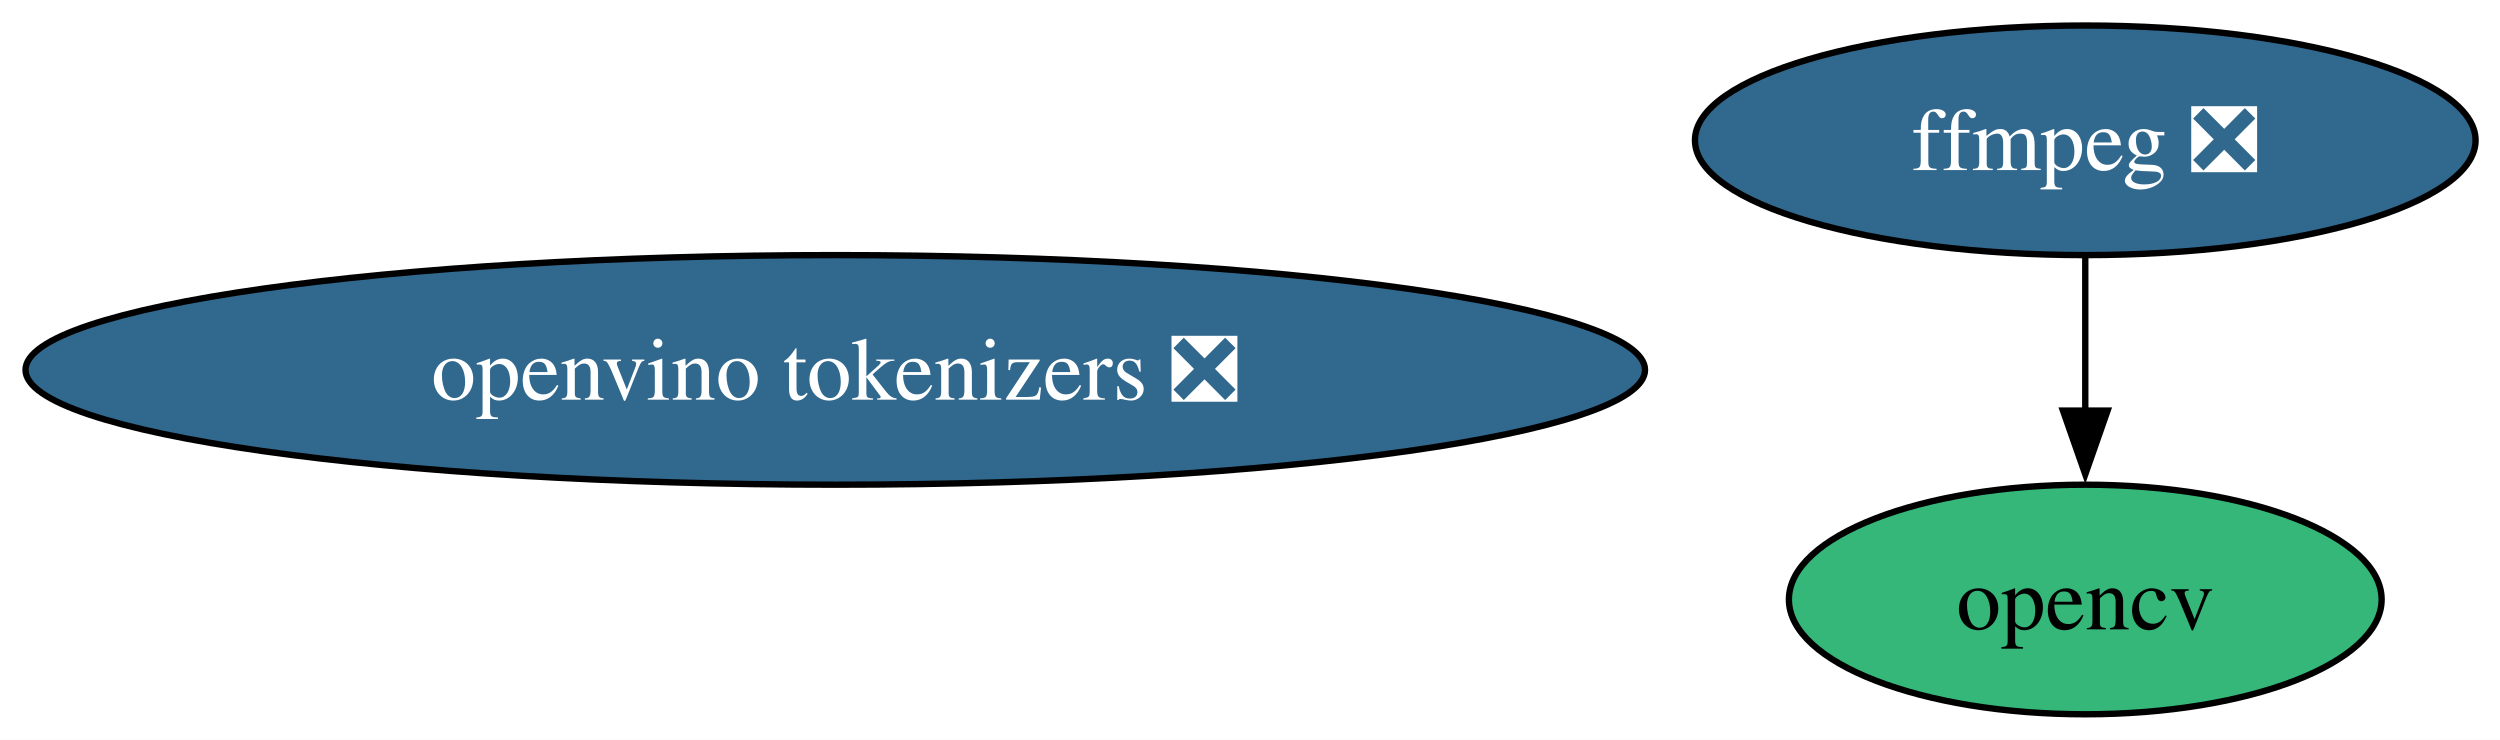
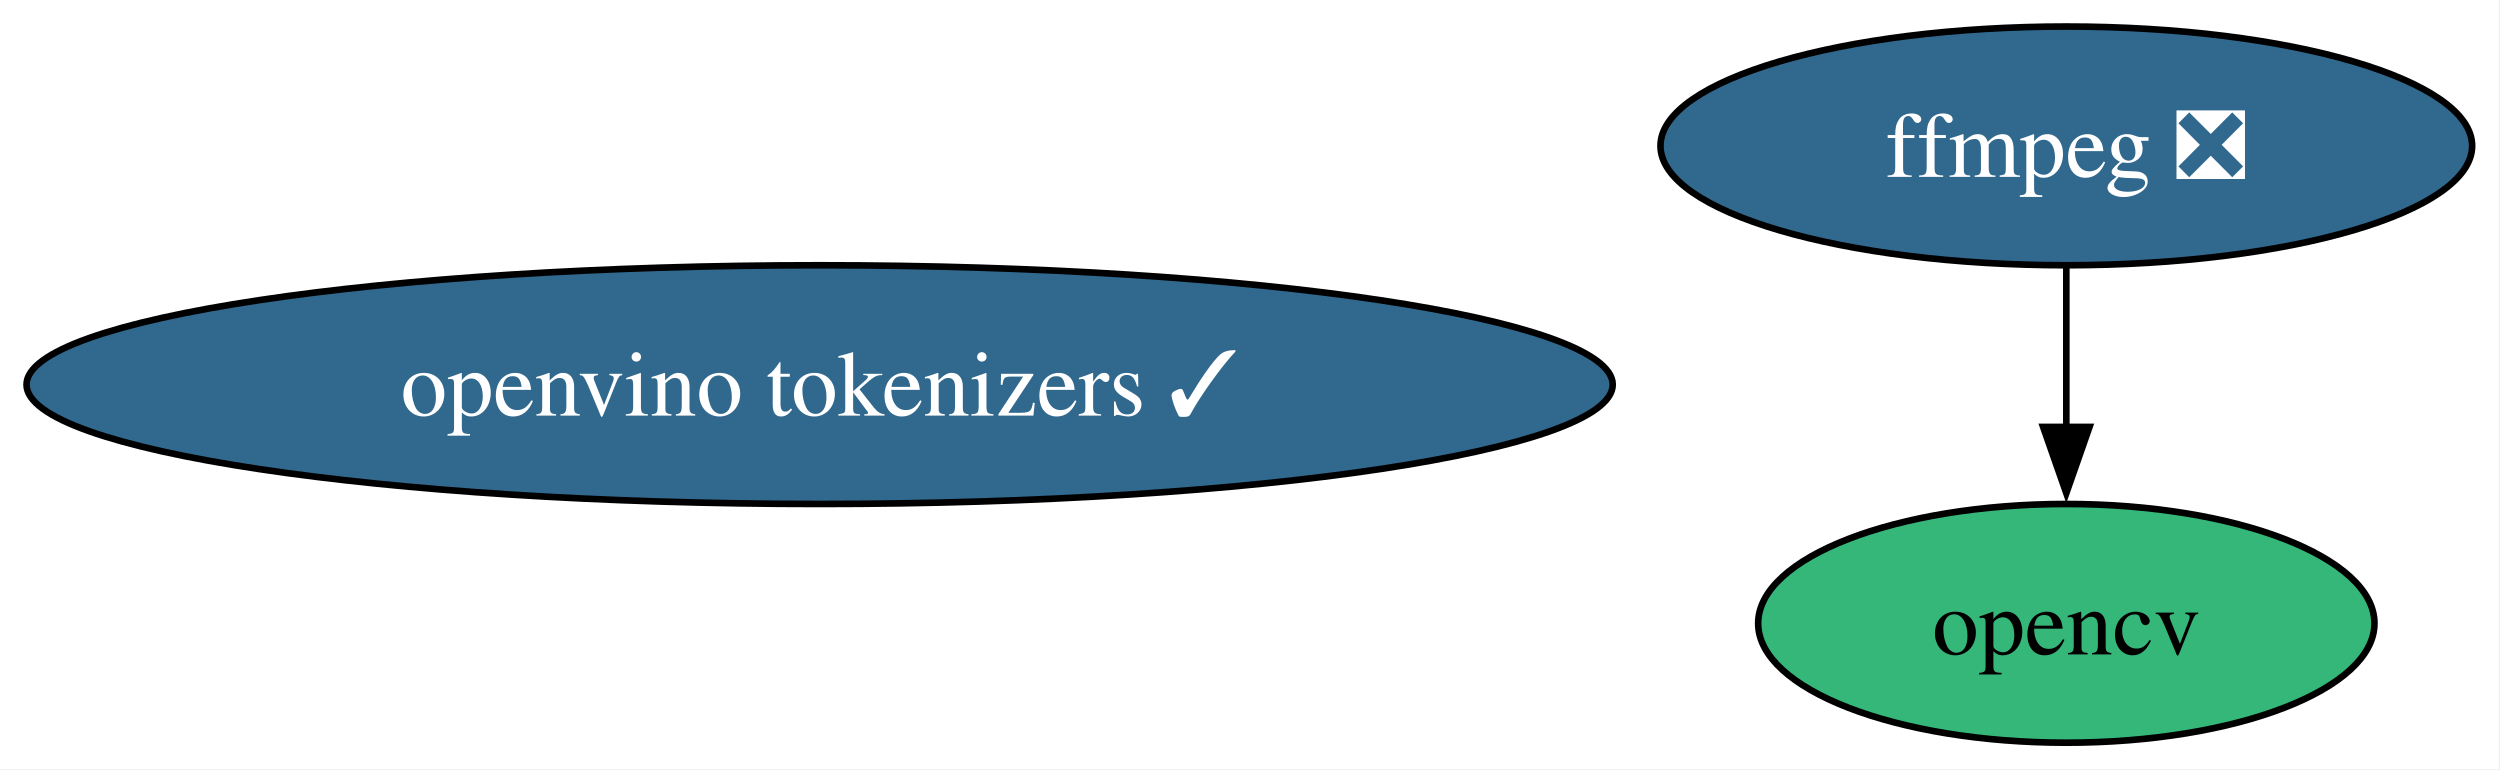
- <svg xmlns="http://www.w3.org/2000/svg" xmlns:xlink="http://www.w3.org/1999/xlink" width="392pt" height="116pt" viewBox="0.00 0.00 392.00 116.00">
+ <svg xmlns="http://www.w3.org/2000/svg" xmlns:xlink="http://www.w3.org/1999/xlink" width="377pt" height="116pt" viewBox="0.00 0.00 377.00 116.00">
  <g id="graph0" class="graph" transform="scale(1 1) rotate(0) translate(4 112)">
-     <polygon fill="white" stroke="none" points="-4,4 -4,-112 388.17,-112 388.17,4 -4,4" />
+     <polygon fill="white" stroke="none" points="-4,4 -4,-112 372.81,-112 372.81,4 -4,4" />
    <g id="node1" class="node">
      <g id="a_node1">
        <a xlink:href="https://github.com/conda-forge/ffmpeg-feedstock/pull/390" xlink:title="ffmpeg ❎">
-           <ellipse fill="#31688e" stroke="black" cx="322.97" cy="-90" rx="61.2" ry="18" />
-           <text xml:space="preserve" text-anchor="middle" x="322.97" y="-85.33" font-family="Times,serif" font-size="14.00" fill="white">ffmpeg ❎</text>
+           <ellipse fill="#31688e" stroke="black" cx="307.6" cy="-90" rx="61.2" ry="18" />
+           <text xml:space="preserve" text-anchor="middle" x="307.6" y="-85.33" font-family="Times,serif" font-size="14.00" fill="white">ffmpeg ❎</text>
        </a>
      </g>
    </g>
    <g id="node2" class="node">
      <g id="a_node2">
        <a xlink:href="https://github.com/conda-forge/opencv-feedstock" xlink:title="opencv">
-           <ellipse fill="#35b779" stroke="black" cx="322.97" cy="-18" rx="46.47" ry="18" />
-           <text xml:space="preserve" text-anchor="middle" x="322.97" y="-13.32" font-family="Times,serif" font-size="14.00">opencv</text>
+           <ellipse fill="#35b779" stroke="black" cx="307.6" cy="-18" rx="46.47" ry="18" />
+           <text xml:space="preserve" text-anchor="middle" x="307.6" y="-13.32" font-family="Times,serif" font-size="14.00">opencv</text>
        </a>
      </g>
    </g>
    <g id="edge1" class="edge">
-       <path fill="none" stroke="black" d="M322.97,-71.7C322.97,-64.41 322.97,-55.73 322.97,-47.54" />
-       <polygon fill="black" stroke="black" points="326.47,-47.62 322.97,-37.62 319.47,-47.62 326.47,-47.62" />
+       <path fill="none" stroke="black" d="M307.6,-71.7C307.6,-64.41 307.6,-55.73 307.6,-47.54" />
+       <polygon fill="black" stroke="black" points="311.1,-47.62 307.6,-37.62 304.1,-47.62 311.1,-47.62" />
    </g>
    <g id="node3" class="node">
      <g id="a_node3">
-         <a xlink:href="https://github.com/conda-forge/openvino-tokenizers-feedstock/pull/67" xlink:title="openvino tokenizers ❎">
-           <ellipse fill="#31688e" stroke="black" cx="126.97" cy="-54" rx="126.97" ry="18" />
-           <text xml:space="preserve" text-anchor="middle" x="126.97" y="-49.33" font-family="Times,serif" font-size="14.00" fill="white">openvino tokenizers ❎</text>
+         <a xlink:href="https://github.com/conda-forge/openvino-tokenizers-feedstock/pull/67" xlink:title="openvino tokenizers ✓">
+           <ellipse fill="#31688e" stroke="black" cx="119.6" cy="-54" rx="119.6" ry="18" />
+           <text xml:space="preserve" text-anchor="middle" x="119.6" y="-49.33" font-family="Times,serif" font-size="14.00" fill="white">openvino tokenizers ✓</text>
        </a>
      </g>
    </g>
  </g>
</svg>
